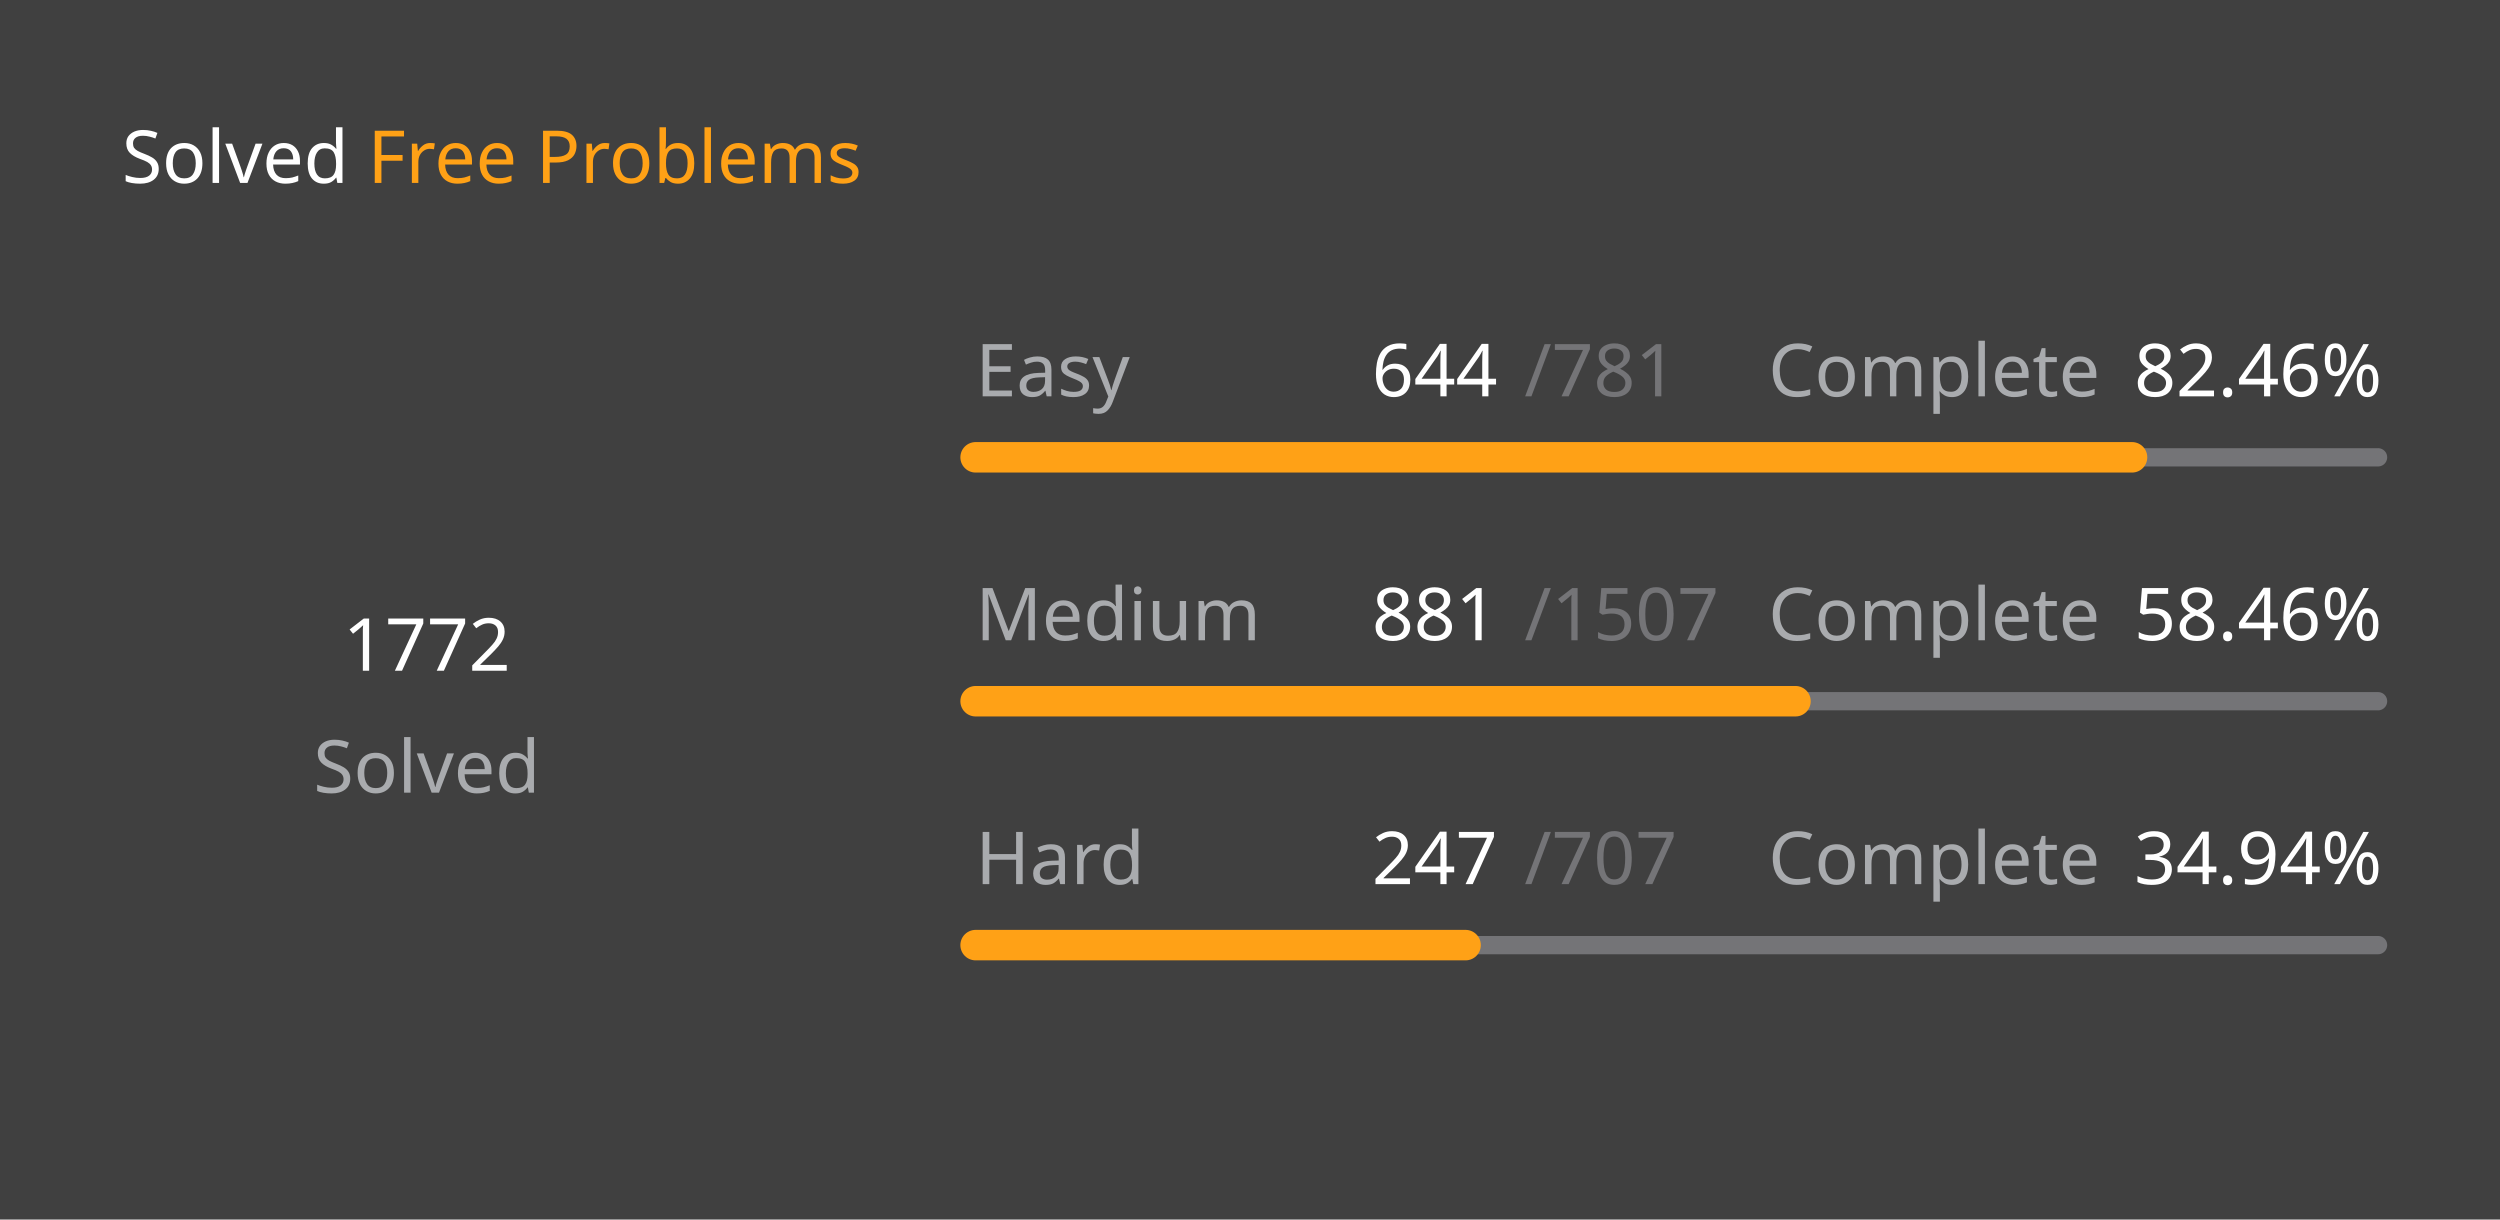
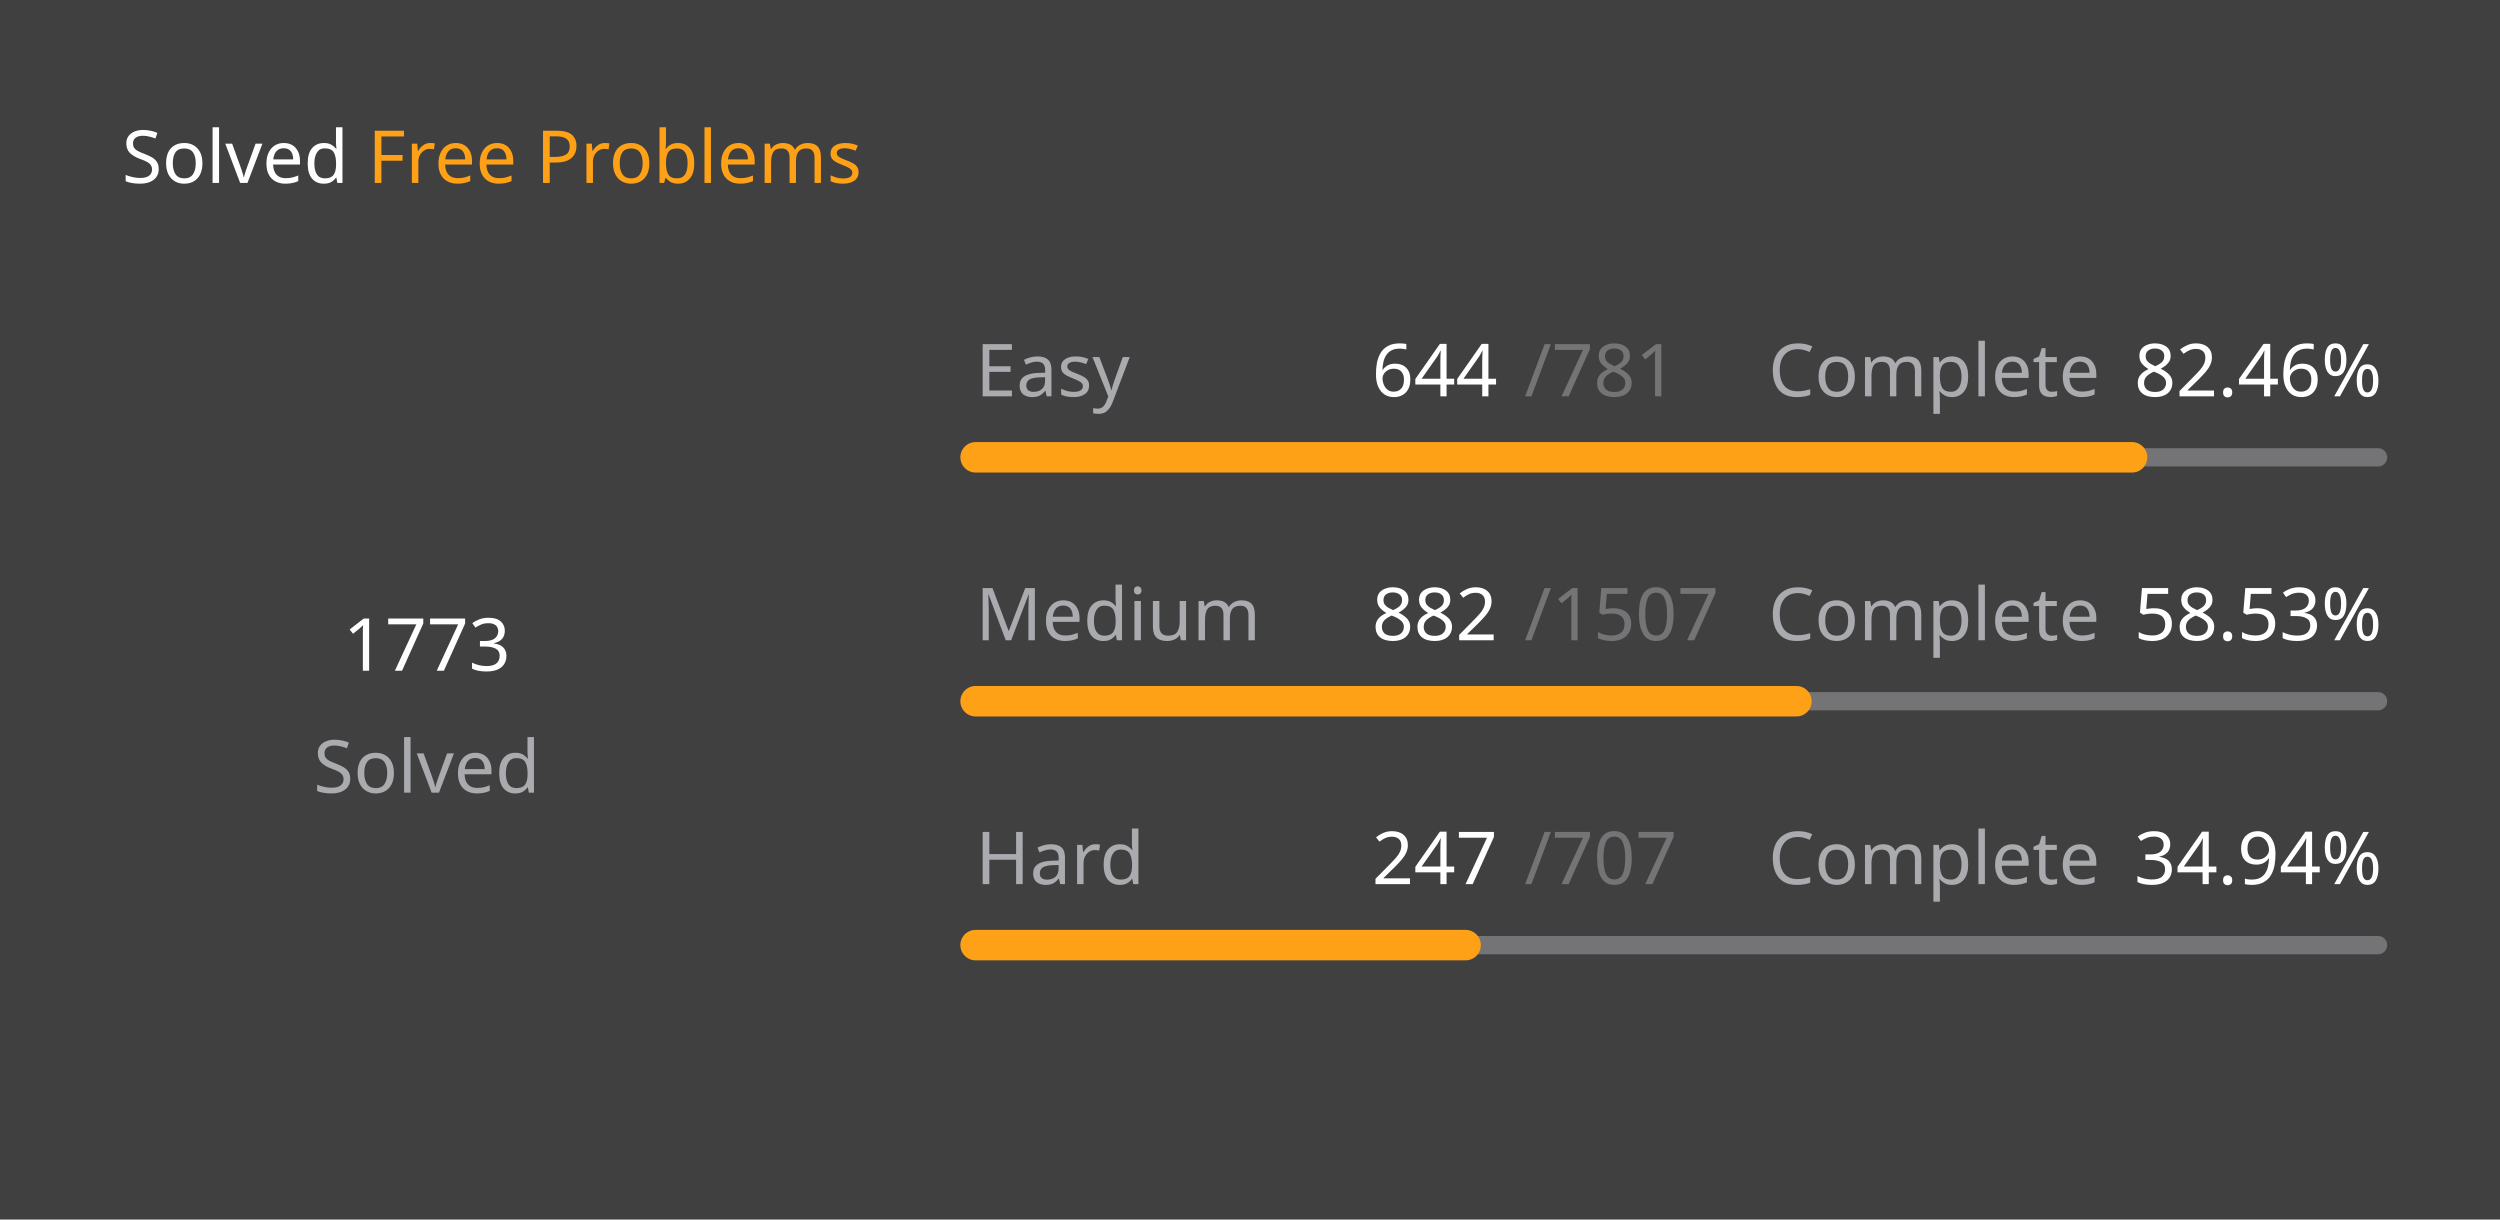
<svg xmlns="http://www.w3.org/2000/svg" version="1.1" height="200" width="410" viewBox="0 0 410 200">
  <style>*{font-family: "Segoe UI", Tahoma, Geneva, Verdana, sans-serif;}</style>
  <style>.title{font-weight: 500;font-size: 1rem;}</style>
  <style>.rotate-90{transform: rotate(-90deg);transform-origin: center;transform-box: fill-box;}</style>
  <style>.state{font-size: .75rem;}</style>
  <style>.light{color: #ffffff;fill: #ffffff;}</style>
  <style>.light-gray{color: #eff2f699;fill: #eff2f699;}</style>
  <style>.dark-gray{color: #ebebf54d;fill: #ebebf54d;}</style>
  <style>.gray{color: #747474;fill: #747474;}</style>
  <style>.orange{color: #ffa116;fill: #ffa116;}</style>
  <style>.background{color: #404040;fill: #404040;}</style>
  <rect fill="#404040" x="0" y="0" width="410" height="200" rx="0.5rem" />
  <g text-anchor="start" text-decoration="1" class="title">
    <text x="20" y="30">
      <tspan class="light">Solved</tspan>
      <tspan class="orange">Free Problems</tspan>
    </text>
  </g>
  <g class="rotate-90">
    <circle fill="none" cx="70" cy="110" r="46" stroke="#747474" stroke-width="3" stroke-linecap="round" />
-     <circle fill="none" cx="70" cy="110" r="46" stroke="#ffa116" stroke-width="5" stroke-linecap="round" stroke-dasharray="171.003 118.023" stroke-dashoffset="0" data-difficult="ALL" />
+     <circle fill="none" cx="70" cy="110" r="46" stroke="#ffa116" stroke-width="5" stroke-linecap="round" stroke-dasharray="171.1 117.927" stroke-dashoffset="0" data-difficult="ALL" />
  </g>
  <g class="state">
    <g text-anchor="middle">
-       <text x="70" y="110" class="light" font-size="1.2rem">1772</text>
+       <text x="70" y="110" class="light" font-size="1.2rem">1773</text>
      <text x="70" y="130" class="light-gray">Solved</text>
    </g>
    <g>
      <text x="160" y="65" class="light-gray">Easy</text>
      <text x="225" y="65" class="light">644</text>
      <text x="250" y="65" class="dark-gray">/781</text>
      <text x="290" y="65" class="light-gray">Complete</text>
      <text x="350" y="65" class="light">82.46%</text>
      <path d="M 160 75 L 390 75" stroke-linecap="round" stroke-linejoin="round" stroke="#ebebf54d" stroke-width="3" />
      <path d="M 160 75 L 349.654 75" stroke-linecap="round" stroke-linejoin="round" stroke="#ffa116" stroke-width="5" />
    </g>
    <g>
      <text x="160" y="105" class="light-gray">Medium</text>
-       <text x="225" y="105" class="light">881</text>
+       <text x="225" y="105" class="light">882</text>
      <text x="250" y="105" class="dark-gray">/1507</text>
      <text x="290" y="105" class="light-gray">Complete</text>
-       <text x="350" y="105" class="light">58.46%</text>
+       <text x="350" y="105" class="light">58.53%</text>
      <path d="M 160 115 L 390 115" stroke-linecap="round" stroke-linejoin="round" stroke="#ebebf54d" stroke-width="3" />
-       <path d="M 160 115 L 294.459 115" stroke-linecap="round" stroke-linejoin="round" stroke="#ffa116" stroke-width="5" />
+       <path d="M 160 115 L 294.612 115" stroke-linecap="round" stroke-linejoin="round" stroke="#ffa116" stroke-width="5" />
    </g>
    <g>
      <text x="160" y="145" class="light-gray">Hard</text>
      <text x="225" y="145" class="light">247</text>
      <text x="250" y="145" class="dark-gray">/707</text>
      <text x="290" y="145" class="light-gray">Complete</text>
      <text x="350" y="145" class="light">34.94%</text>
      <path d="M 160 155 L 390 155" stroke-linecap="round" stroke-linejoin="round" stroke="#ebebf54d" stroke-width="3" />
      <path d="M 160 155 L 240.354 155" stroke-linecap="round" stroke-linejoin="round" stroke="#ffa116" stroke-width="5" />
    </g>
  </g>
</svg>
